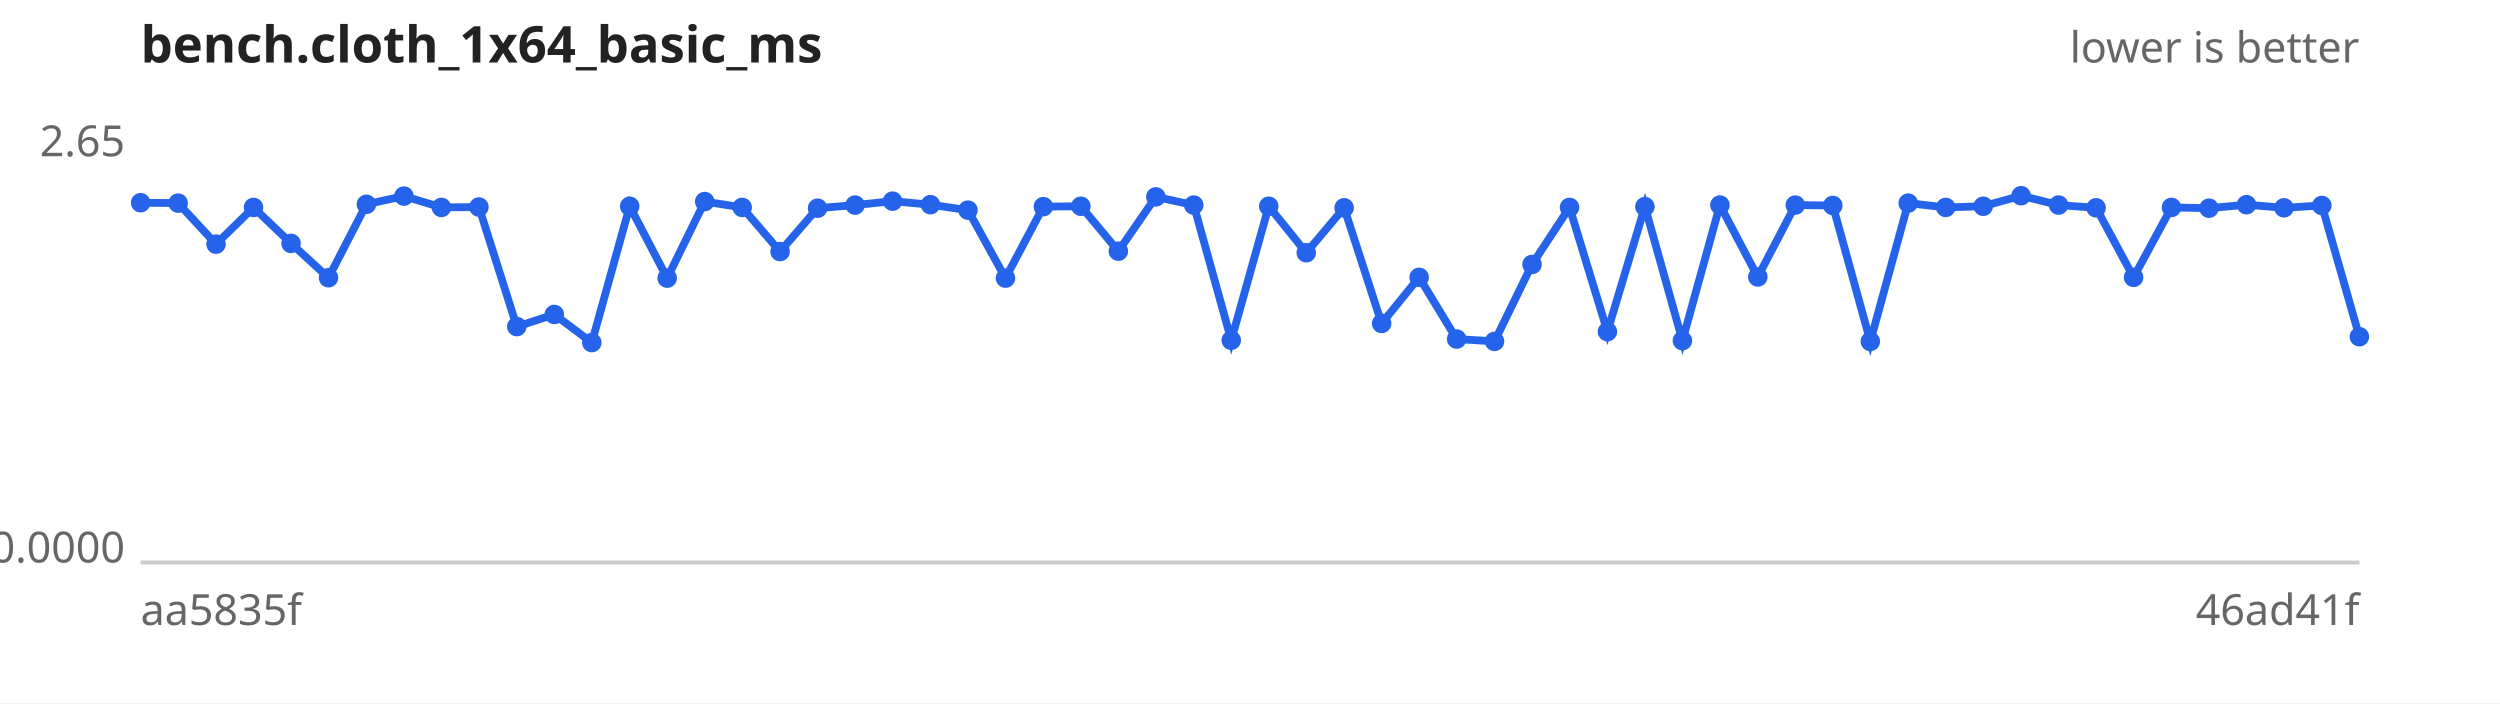
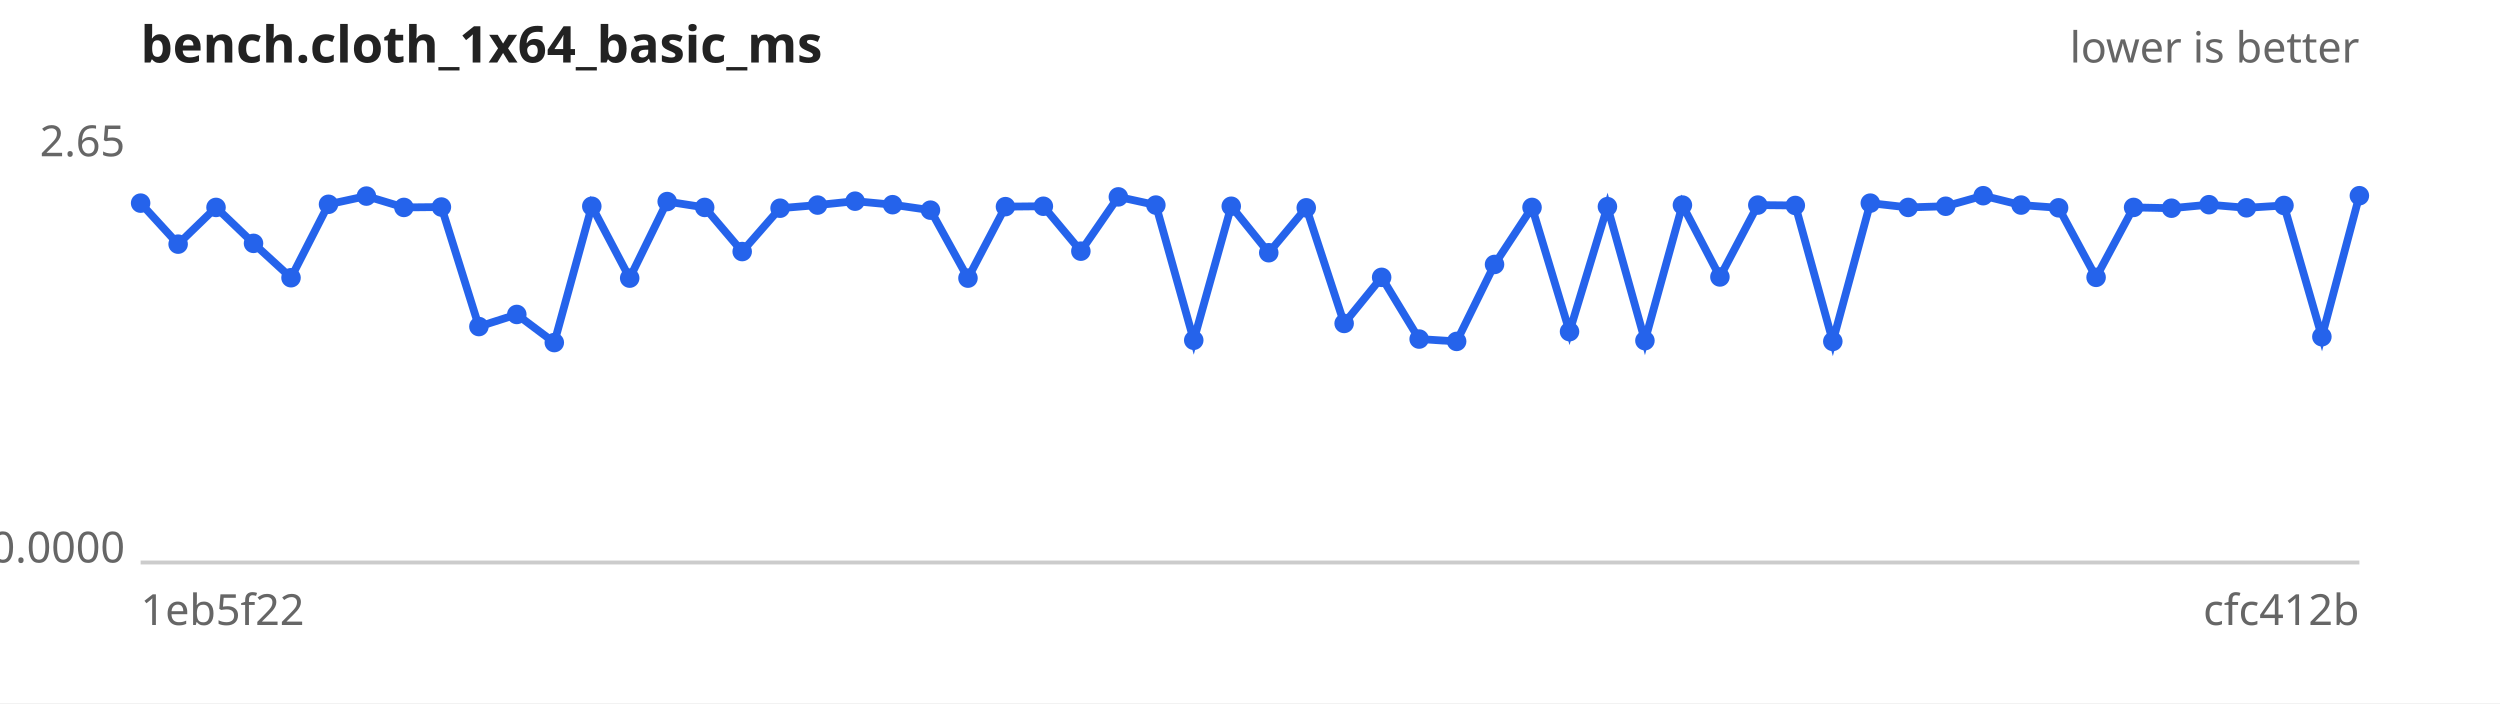
<svg xmlns="http://www.w3.org/2000/svg" width="640" height="180" viewBox="0 0 640 180" font-family="sans-serif" font-size="11">
  <rect width="640" height="180" fill="#ffffff" />
  <text x="36" y="16" font-size="13" font-weight="bold" fill="#222">bench.cloth_1x64_basic_ms</text>
  <text x="604" y="16" text-anchor="end" fill="#666">lower is better</text>
  <line x1="36" y1="144" x2="604" y2="144" stroke="#ccc" />
  <text x="32" y="40.0" text-anchor="end" fill="#666">2.65</text>
  <text x="32" y="144.0" text-anchor="end" fill="#666">0.0000</text>
-   <text x="36" y="160" fill="#666">aa5835f</text>
-   <text x="604" y="160" text-anchor="end" fill="#666">46ad41f</text>
-   <path d="M36.0,51.9 L45.6,52.0 L55.3,62.5 L64.9,53.1 L74.5,62.3 L84.1,71.1 L93.8,52.3 L103.4,50.2 L113.0,53.1 L122.6,53.0 L132.3,83.6 L141.9,80.5 L151.5,87.7 L161.2,52.8 L170.8,71.2 L180.4,51.6 L190.0,53.1 L199.7,64.4 L209.3,53.3 L218.9,52.5 L228.5,51.5 L238.2,52.4 L247.8,53.8 L257.4,71.2 L267.1,52.9 L276.7,52.8 L286.3,64.3 L295.9,50.4 L305.6,52.5 L315.2,87.1 L324.8,52.8 L334.4,64.7 L344.1,53.2 L353.7,82.8 L363.3,71.0 L372.9,86.8 L382.6,87.4 L392.2,67.7 L401.8,53.1 L411.5,84.9 L421.1,52.9 L430.7,87.2 L440.3,52.5 L450.0,70.9 L459.6,52.5 L469.2,52.6 L478.8,87.4 L488.5,52.0 L498.1,53.1 L507.7,52.8 L517.4,50.1 L527.0,52.5 L536.6,53.2 L546.2,71.0 L555.9,53.1 L565.5,53.3 L575.1,52.4 L584.7,53.2 L594.4,52.6 L604.0,86.2" fill="none" stroke="#2563eb" stroke-width="2" />
+   <text x="36" y="160" fill="#666">1eb5f22</text>
+   <text x="604" y="160" text-anchor="end" fill="#666">cfc412b</text>
+   <path d="M36.0,52.0 L45.6,62.5 L55.3,53.1 L64.9,62.3 L74.5,71.1 L84.1,52.3 L93.8,50.2 L103.4,53.1 L113.0,53.0 L122.6,83.6 L132.3,80.5 L141.9,87.7 L151.5,52.8 L161.2,71.2 L170.8,51.6 L180.4,53.1 L190.0,64.4 L199.7,53.3 L209.3,52.5 L218.9,51.5 L228.5,52.4 L238.2,53.8 L247.8,71.2 L257.4,52.9 L267.1,52.8 L276.7,64.3 L286.3,50.4 L295.9,52.5 L305.6,87.1 L315.2,52.8 L324.8,64.7 L334.4,53.2 L344.1,82.8 L353.7,71.0 L363.3,86.8 L372.9,87.4 L382.6,67.7 L392.2,53.1 L401.8,84.9 L411.5,52.9 L421.1,87.2 L430.7,52.5 L440.3,70.9 L450.0,52.5 L459.6,52.6 L469.2,87.4 L478.8,52.0 L488.5,53.1 L498.1,52.8 L507.7,50.1 L517.4,52.5 L527.0,53.2 L536.6,71.0 L546.2,53.1 L555.9,53.3 L565.5,52.4 L575.1,53.2 L584.7,52.6 L594.4,86.2 L604.0,50.1" fill="none" stroke="#2563eb" stroke-width="2" />
  <g fill="#2563eb">
-     <circle cx="36.0" cy="51.9" r="2.5" />
-     <circle cx="45.6" cy="52.0" r="2.5" />
-     <circle cx="55.3" cy="62.5" r="2.5" />
-     <circle cx="64.9" cy="53.1" r="2.5" />
-     <circle cx="74.5" cy="62.3" r="2.5" />
-     <circle cx="84.1" cy="71.1" r="2.5" />
-     <circle cx="93.8" cy="52.3" r="2.5" />
-     <circle cx="103.4" cy="50.2" r="2.5" />
-     <circle cx="113.0" cy="53.1" r="2.5" />
-     <circle cx="122.6" cy="53.0" r="2.5" />
-     <circle cx="132.3" cy="83.6" r="2.5" />
-     <circle cx="141.9" cy="80.5" r="2.5" />
-     <circle cx="151.5" cy="87.7" r="2.5" />
-     <circle cx="161.2" cy="52.8" r="2.5" />
-     <circle cx="170.8" cy="71.2" r="2.5" />
-     <circle cx="180.4" cy="51.6" r="2.5" />
-     <circle cx="190.0" cy="53.1" r="2.5" />
-     <circle cx="199.7" cy="64.4" r="2.5" />
-     <circle cx="209.3" cy="53.3" r="2.5" />
-     <circle cx="218.9" cy="52.5" r="2.5" />
-     <circle cx="228.5" cy="51.5" r="2.5" />
-     <circle cx="238.2" cy="52.4" r="2.5" />
-     <circle cx="247.8" cy="53.8" r="2.5" />
-     <circle cx="257.4" cy="71.2" r="2.5" />
-     <circle cx="267.1" cy="52.9" r="2.5" />
-     <circle cx="276.7" cy="52.8" r="2.5" />
-     <circle cx="286.3" cy="64.3" r="2.5" />
-     <circle cx="295.9" cy="50.4" r="2.5" />
-     <circle cx="305.6" cy="52.5" r="2.5" />
-     <circle cx="315.2" cy="87.1" r="2.5" />
-     <circle cx="324.8" cy="52.8" r="2.5" />
-     <circle cx="334.4" cy="64.7" r="2.5" />
-     <circle cx="344.1" cy="53.2" r="2.5" />
-     <circle cx="353.7" cy="82.8" r="2.5" />
-     <circle cx="363.3" cy="71.0" r="2.5" />
-     <circle cx="372.9" cy="86.8" r="2.5" />
-     <circle cx="382.6" cy="87.4" r="2.5" />
-     <circle cx="392.2" cy="67.7" r="2.5" />
-     <circle cx="401.8" cy="53.1" r="2.5" />
-     <circle cx="411.5" cy="84.9" r="2.5" />
-     <circle cx="421.1" cy="52.9" r="2.5" />
-     <circle cx="430.7" cy="87.2" r="2.5" />
-     <circle cx="440.3" cy="52.5" r="2.5" />
-     <circle cx="450.0" cy="70.9" r="2.5" />
-     <circle cx="459.6" cy="52.5" r="2.5" />
-     <circle cx="469.2" cy="52.6" r="2.5" />
-     <circle cx="478.8" cy="87.4" r="2.5" />
-     <circle cx="488.5" cy="52.0" r="2.5" />
-     <circle cx="498.1" cy="53.1" r="2.5" />
-     <circle cx="507.7" cy="52.8" r="2.5" />
-     <circle cx="517.4" cy="50.1" r="2.5" />
-     <circle cx="527.0" cy="52.5" r="2.5" />
-     <circle cx="536.6" cy="53.2" r="2.5" />
-     <circle cx="546.2" cy="71.0" r="2.5" />
-     <circle cx="555.9" cy="53.1" r="2.5" />
-     <circle cx="565.5" cy="53.3" r="2.5" />
-     <circle cx="575.1" cy="52.4" r="2.5" />
-     <circle cx="584.7" cy="53.2" r="2.5" />
-     <circle cx="594.4" cy="52.6" r="2.5" />
-     <circle cx="604.0" cy="86.2" r="2.5" />
+     <circle cx="36.0" cy="52.0" r="2.5" />
+     <circle cx="45.6" cy="62.5" r="2.5" />
+     <circle cx="55.3" cy="53.1" r="2.5" />
+     <circle cx="64.9" cy="62.3" r="2.5" />
+     <circle cx="74.5" cy="71.1" r="2.5" />
+     <circle cx="84.1" cy="52.3" r="2.5" />
+     <circle cx="93.8" cy="50.2" r="2.5" />
+     <circle cx="103.4" cy="53.1" r="2.5" />
+     <circle cx="113.0" cy="53.0" r="2.5" />
+     <circle cx="122.6" cy="83.6" r="2.5" />
+     <circle cx="132.3" cy="80.5" r="2.5" />
+     <circle cx="141.9" cy="87.7" r="2.5" />
+     <circle cx="151.5" cy="52.8" r="2.5" />
+     <circle cx="161.2" cy="71.2" r="2.5" />
+     <circle cx="170.8" cy="51.6" r="2.5" />
+     <circle cx="180.4" cy="53.1" r="2.5" />
+     <circle cx="190.0" cy="64.4" r="2.5" />
+     <circle cx="199.7" cy="53.3" r="2.5" />
+     <circle cx="209.3" cy="52.5" r="2.5" />
+     <circle cx="218.9" cy="51.5" r="2.5" />
+     <circle cx="228.5" cy="52.4" r="2.5" />
+     <circle cx="238.2" cy="53.8" r="2.5" />
+     <circle cx="247.8" cy="71.2" r="2.5" />
+     <circle cx="257.4" cy="52.9" r="2.5" />
+     <circle cx="267.1" cy="52.8" r="2.5" />
+     <circle cx="276.7" cy="64.3" r="2.5" />
+     <circle cx="286.3" cy="50.4" r="2.5" />
+     <circle cx="295.9" cy="52.5" r="2.5" />
+     <circle cx="305.6" cy="87.1" r="2.5" />
+     <circle cx="315.2" cy="52.8" r="2.5" />
+     <circle cx="324.8" cy="64.7" r="2.5" />
+     <circle cx="334.4" cy="53.2" r="2.5" />
+     <circle cx="344.1" cy="82.8" r="2.5" />
+     <circle cx="353.7" cy="71.0" r="2.5" />
+     <circle cx="363.3" cy="86.8" r="2.5" />
+     <circle cx="372.9" cy="87.4" r="2.5" />
+     <circle cx="382.6" cy="67.7" r="2.5" />
+     <circle cx="392.2" cy="53.1" r="2.5" />
+     <circle cx="401.8" cy="84.9" r="2.5" />
+     <circle cx="411.5" cy="52.9" r="2.5" />
+     <circle cx="421.1" cy="87.2" r="2.5" />
+     <circle cx="430.7" cy="52.5" r="2.5" />
+     <circle cx="440.3" cy="70.9" r="2.5" />
+     <circle cx="450.0" cy="52.5" r="2.5" />
+     <circle cx="459.6" cy="52.6" r="2.5" />
+     <circle cx="469.2" cy="87.4" r="2.5" />
+     <circle cx="478.8" cy="52.0" r="2.5" />
+     <circle cx="488.5" cy="53.1" r="2.5" />
+     <circle cx="498.1" cy="52.8" r="2.5" />
+     <circle cx="507.7" cy="50.1" r="2.5" />
+     <circle cx="517.4" cy="52.5" r="2.5" />
+     <circle cx="527.0" cy="53.2" r="2.5" />
+     <circle cx="536.6" cy="71.0" r="2.5" />
+     <circle cx="546.2" cy="53.1" r="2.5" />
+     <circle cx="555.9" cy="53.3" r="2.5" />
+     <circle cx="565.5" cy="52.4" r="2.5" />
+     <circle cx="575.1" cy="53.2" r="2.5" />
+     <circle cx="584.7" cy="52.6" r="2.5" />
+     <circle cx="594.4" cy="86.2" r="2.5" />
+     <circle cx="604.0" cy="50.1" r="2.5" />
  </g>
</svg>
